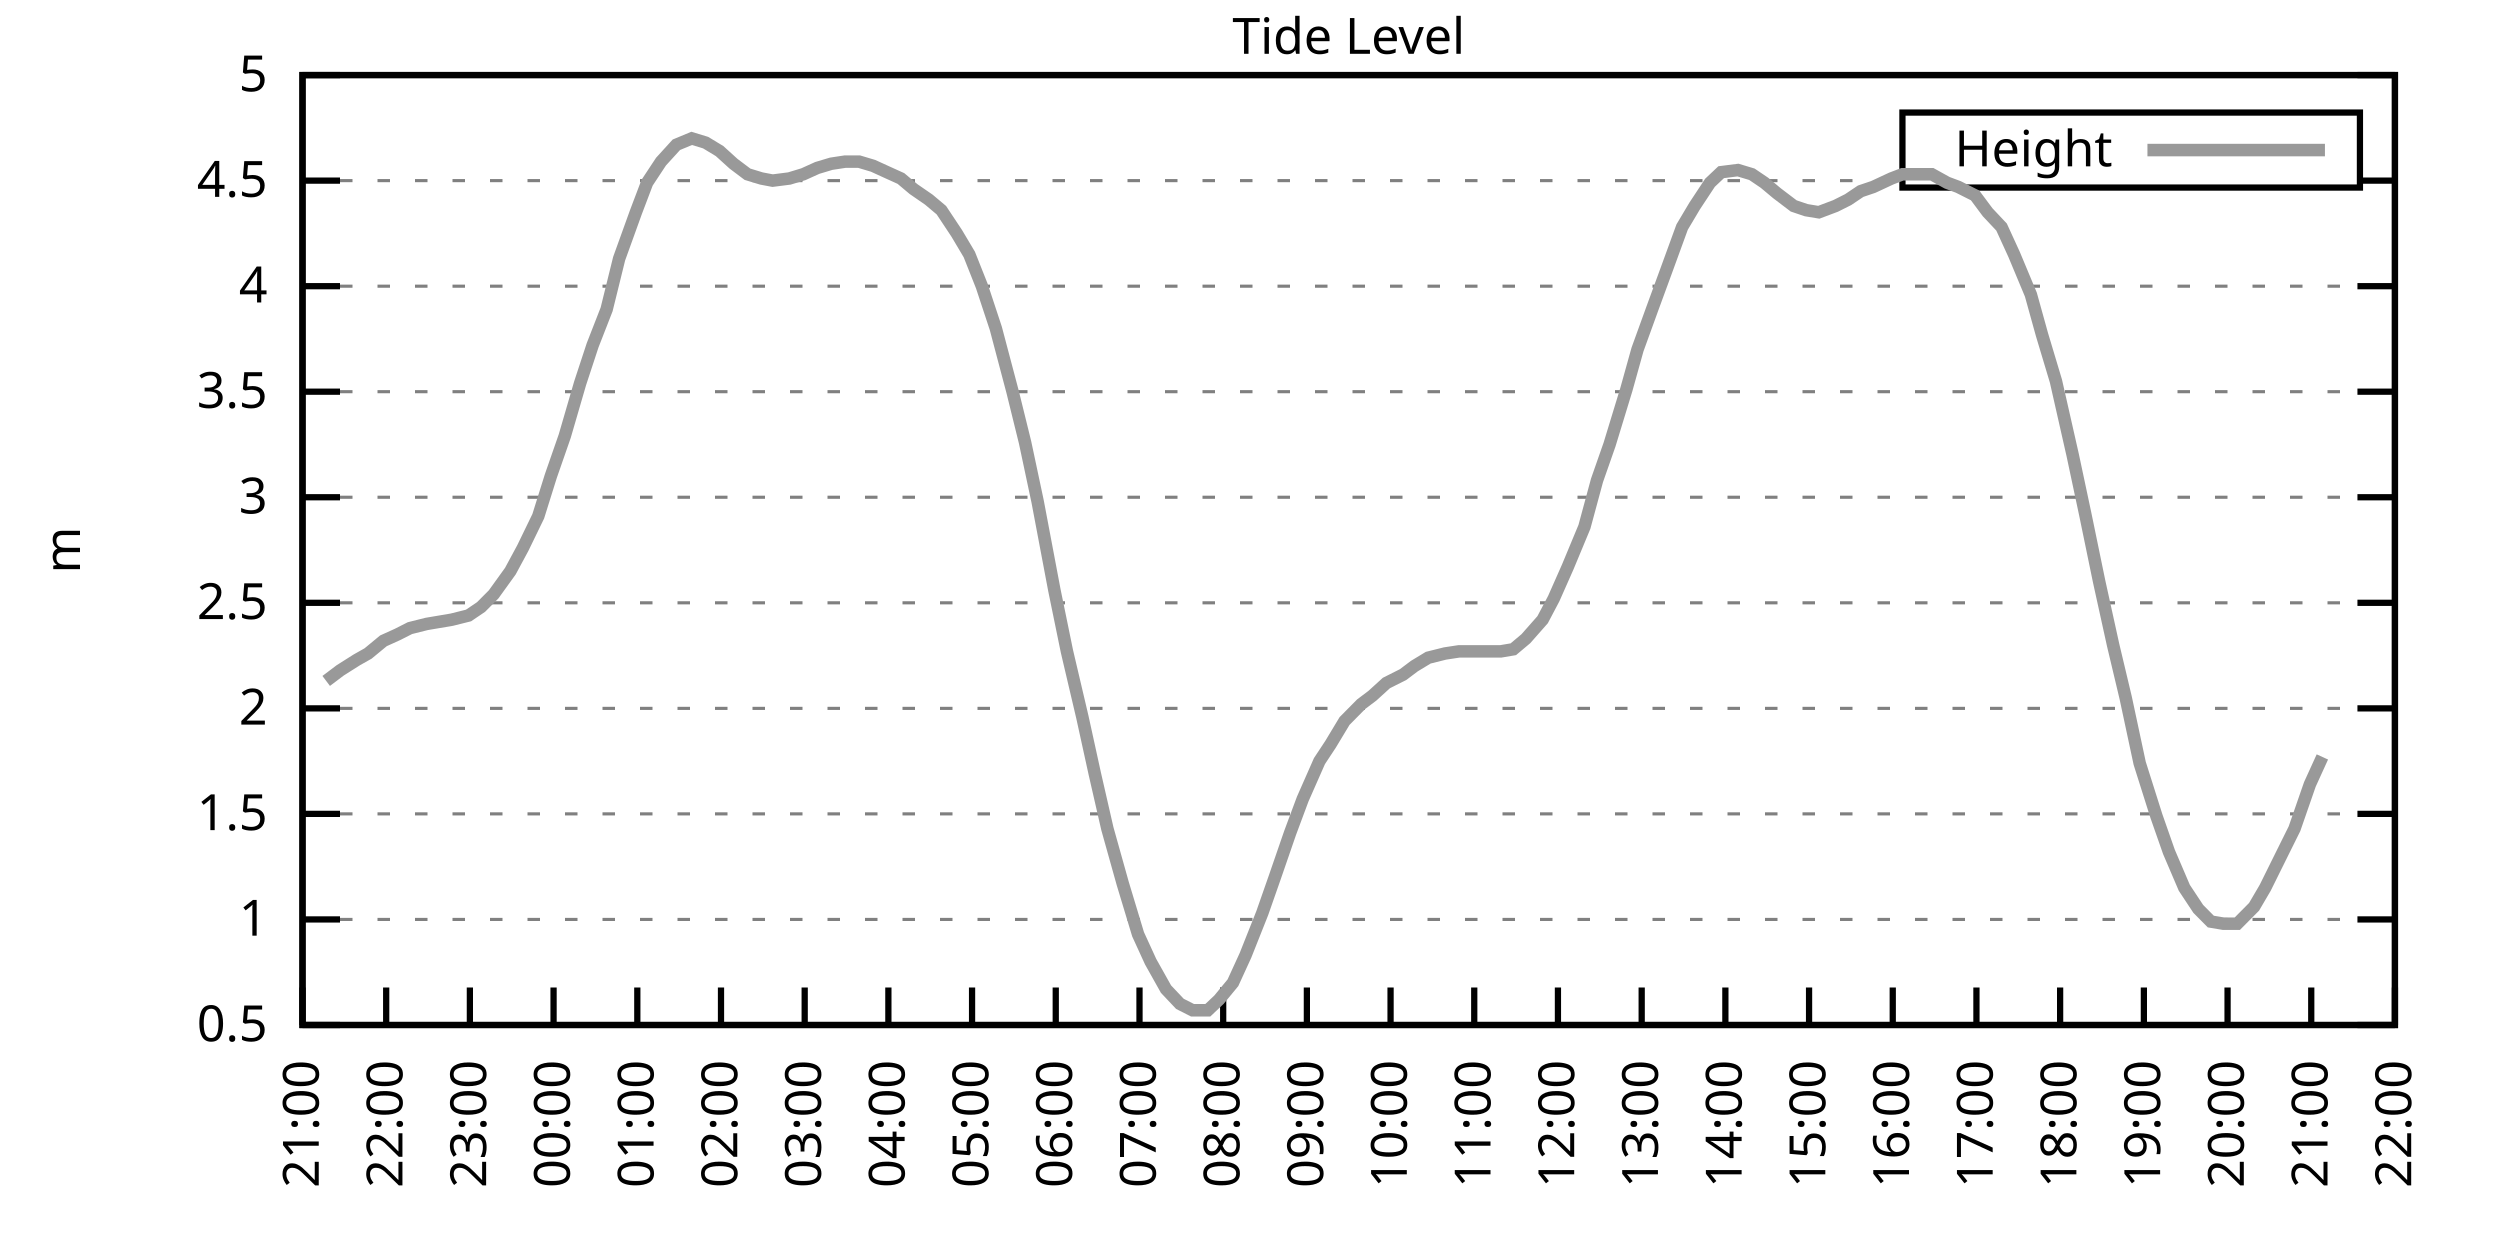
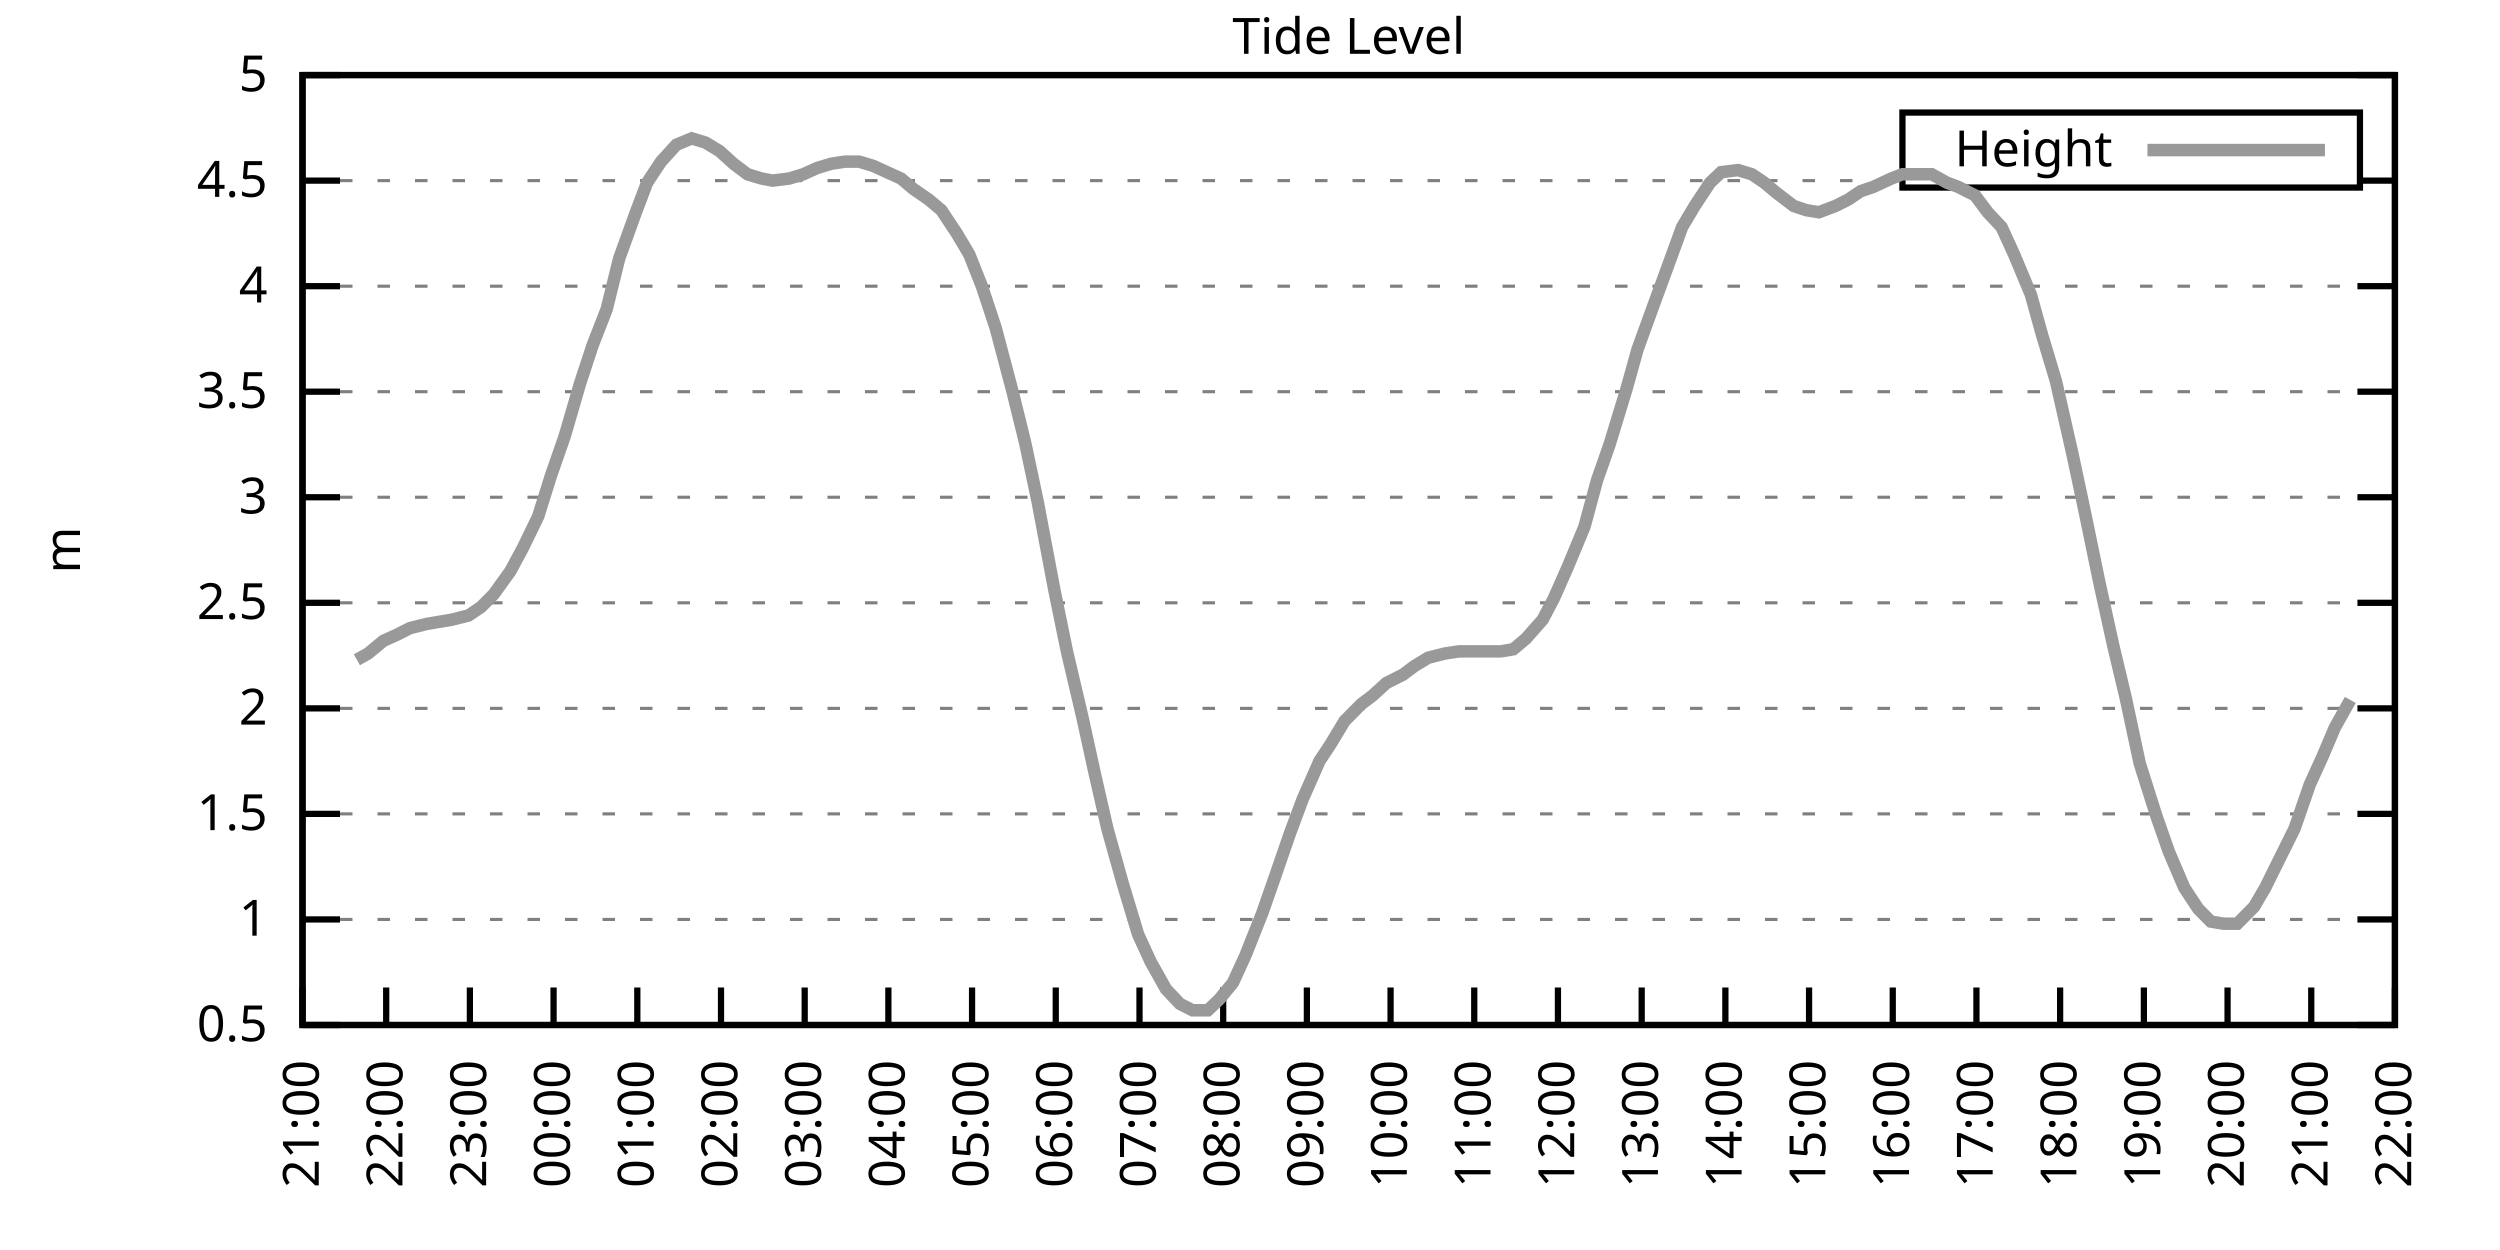
<svg xmlns="http://www.w3.org/2000/svg" xmlns:xlink="http://www.w3.org/1999/xlink" width="400" height="200" viewBox="0 0 400 200">
  <g id="gnuplot_canvas">
    <rect x="0" y="0" width="400" height="200" fill="none" />
    <defs>
      <circle id="gpDot" r="0.5" stroke-width="0.5" stroke="currentColor" />
      <path id="gpPt0" stroke-width="0.333" stroke="currentColor" d="M-1,0 h2 M0,-1 v2" />
      <path id="gpPt1" stroke-width="0.333" stroke="currentColor" d="M-1,-1 L1,1 M1,-1 L-1,1" />
      <path id="gpPt2" stroke-width="0.333" stroke="currentColor" d="M-1,0 L1,0 M0,-1 L0,1 M-1,-1 L1,1 M-1,1 L1,-1" />
      <rect id="gpPt3" stroke-width="0.333" stroke="currentColor" x="-1" y="-1" width="2" height="2" />
      <rect id="gpPt4" stroke-width="0.333" stroke="currentColor" fill="currentColor" x="-1" y="-1" width="2" height="2" />
      <circle id="gpPt5" stroke-width="0.333" stroke="currentColor" cx="0" cy="0" r="1" />
      <use xlink:href="#gpPt5" id="gpPt6" fill="currentColor" stroke="none" />
      <path id="gpPt7" stroke-width="0.333" stroke="currentColor" d="M0,-1.33 L-1.33,0.67 L1.33,0.67 z" />
      <use xlink:href="#gpPt7" id="gpPt8" fill="currentColor" stroke="none" />
      <use xlink:href="#gpPt7" id="gpPt9" stroke="currentColor" transform="rotate(180)" />
      <use xlink:href="#gpPt9" id="gpPt10" fill="currentColor" stroke="none" />
      <use xlink:href="#gpPt3" id="gpPt11" stroke="currentColor" transform="rotate(45)" />
      <use xlink:href="#gpPt11" id="gpPt12" fill="currentColor" stroke="none" />
      <path id="gpPt13" stroke-width="0.333" stroke="currentColor" d="M0,1.330 L1.265,0.411 L0.782,-1.067 L-0.782,-1.076 L-1.265,0.411 z" />
      <use xlink:href="#gpPt13" id="gpPt14" fill="currentColor" stroke="none" />
      <filter id="textbox" filterUnits="objectBoundingBox" x="0" y="0" height="1" width="1">
        <feFlood flood-color="white" flood-opacity="1" result="bgnd" />
        <feComposite in="SourceGraphic" in2="bgnd" operator="atop" />
      </filter>
      <filter id="greybox" filterUnits="objectBoundingBox" x="0" y="0" height="1" width="1">
        <feFlood flood-color="lightgrey" flood-opacity="1" result="grey" />
        <feComposite in="SourceGraphic" in2="grey" operator="atop" />
      </filter>
    </defs>
    <g fill="none" color="white" stroke="currentColor" stroke-width="1.00" stroke-linecap="butt" stroke-linejoin="miter">
</g>
    <g fill="none" color="black" stroke="currentColor" stroke-width="1.00" stroke-linecap="butt" stroke-linejoin="miter">
      <g stroke="none" shape-rendering="crispEdges">
        <polygon fill="rgb(255, 255, 255)" points="48.40,164.00 383.18,164.00 383.18,12.02 48.40,12.02 " />
      </g>
    </g>
    <g fill="none" color="black" stroke="currentColor" stroke-width="1.00" stroke-linecap="butt" stroke-linejoin="miter">
</g>
    <g fill="none" color="black" stroke="black" stroke-width="0.50" stroke-linecap="butt" stroke-linejoin="miter">
</g>
    <g fill="none" color="gray" stroke="currentColor" stroke-width="0.50" stroke-linecap="butt" stroke-linejoin="miter">
      <path stroke="gray" stroke-dasharray="2,4" class="gridline" d="M48.40,164.00 L383.19,164.00  " />
    </g>
    <g fill="none" color="gray" stroke="gray" stroke-width="1.00" stroke-linecap="butt" stroke-linejoin="miter">
</g>
    <g fill="none" color="black" stroke="currentColor" stroke-width="1.00" stroke-linecap="butt" stroke-linejoin="miter">
      <path stroke="black" d="M48.40,164.00 L54.40,164.00 M383.19,164.00 L377.19,164.00  " />
      <g transform="translate(42.80,166.60)" stroke="none" fill="black" font-family="Sans" font-size="8.00" text-anchor="end">
        <text>
          <tspan font-family="Sans"> 0.5</tspan>
        </text>
      </g>
    </g>
    <g fill="none" color="black" stroke="currentColor" stroke-width="1.00" stroke-linecap="butt" stroke-linejoin="miter">
</g>
    <g fill="none" color="black" stroke="black" stroke-width="0.50" stroke-linecap="butt" stroke-linejoin="miter">
</g>
    <g fill="none" color="gray" stroke="currentColor" stroke-width="0.50" stroke-linecap="butt" stroke-linejoin="miter">
      <path stroke="gray" stroke-dasharray="2,4" class="gridline" d="M48.40,147.11 L383.19,147.11  " />
    </g>
    <g fill="none" color="gray" stroke="gray" stroke-width="1.00" stroke-linecap="butt" stroke-linejoin="miter">
</g>
    <g fill="none" color="black" stroke="currentColor" stroke-width="1.00" stroke-linecap="butt" stroke-linejoin="miter">
      <path stroke="black" d="M48.40,147.11 L54.40,147.11 M383.19,147.11 L377.19,147.11  " />
      <g transform="translate(42.80,149.71)" stroke="none" fill="black" font-family="Sans" font-size="8.00" text-anchor="end">
        <text>
          <tspan font-family="Sans"> 1</tspan>
        </text>
      </g>
    </g>
    <g fill="none" color="black" stroke="currentColor" stroke-width="1.00" stroke-linecap="butt" stroke-linejoin="miter">
</g>
    <g fill="none" color="black" stroke="black" stroke-width="0.50" stroke-linecap="butt" stroke-linejoin="miter">
</g>
    <g fill="none" color="gray" stroke="currentColor" stroke-width="0.50" stroke-linecap="butt" stroke-linejoin="miter">
      <path stroke="gray" stroke-dasharray="2,4" class="gridline" d="M48.40,130.22 L383.19,130.22  " />
    </g>
    <g fill="none" color="gray" stroke="gray" stroke-width="1.00" stroke-linecap="butt" stroke-linejoin="miter">
</g>
    <g fill="none" color="black" stroke="currentColor" stroke-width="1.00" stroke-linecap="butt" stroke-linejoin="miter">
      <path stroke="black" d="M48.40,130.22 L54.40,130.22 M383.19,130.22 L377.19,130.22  " />
      <g transform="translate(42.80,132.82)" stroke="none" fill="black" font-family="Sans" font-size="8.00" text-anchor="end">
        <text>
          <tspan font-family="Sans"> 1.5</tspan>
        </text>
      </g>
    </g>
    <g fill="none" color="black" stroke="currentColor" stroke-width="1.00" stroke-linecap="butt" stroke-linejoin="miter">
</g>
    <g fill="none" color="black" stroke="black" stroke-width="0.50" stroke-linecap="butt" stroke-linejoin="miter">
</g>
    <g fill="none" color="gray" stroke="currentColor" stroke-width="0.50" stroke-linecap="butt" stroke-linejoin="miter">
      <path stroke="gray" stroke-dasharray="2,4" class="gridline" d="M48.40,113.34 L383.19,113.34  " />
    </g>
    <g fill="none" color="gray" stroke="gray" stroke-width="1.00" stroke-linecap="butt" stroke-linejoin="miter">
</g>
    <g fill="none" color="black" stroke="currentColor" stroke-width="1.00" stroke-linecap="butt" stroke-linejoin="miter">
      <path stroke="black" d="M48.40,113.34 L54.40,113.34 M383.19,113.34 L377.19,113.34  " />
      <g transform="translate(42.80,115.94)" stroke="none" fill="black" font-family="Sans" font-size="8.00" text-anchor="end">
        <text>
          <tspan font-family="Sans"> 2</tspan>
        </text>
      </g>
    </g>
    <g fill="none" color="black" stroke="currentColor" stroke-width="1.00" stroke-linecap="butt" stroke-linejoin="miter">
</g>
    <g fill="none" color="black" stroke="black" stroke-width="0.50" stroke-linecap="butt" stroke-linejoin="miter">
</g>
    <g fill="none" color="gray" stroke="currentColor" stroke-width="0.50" stroke-linecap="butt" stroke-linejoin="miter">
      <path stroke="gray" stroke-dasharray="2,4" class="gridline" d="M48.40,96.45 L383.19,96.45  " />
    </g>
    <g fill="none" color="gray" stroke="gray" stroke-width="1.00" stroke-linecap="butt" stroke-linejoin="miter">
</g>
    <g fill="none" color="black" stroke="currentColor" stroke-width="1.00" stroke-linecap="butt" stroke-linejoin="miter">
      <path stroke="black" d="M48.40,96.45 L54.40,96.45 M383.19,96.45 L377.19,96.45  " />
      <g transform="translate(42.80,99.05)" stroke="none" fill="black" font-family="Sans" font-size="8.00" text-anchor="end">
        <text>
          <tspan font-family="Sans"> 2.5</tspan>
        </text>
      </g>
    </g>
    <g fill="none" color="black" stroke="currentColor" stroke-width="1.00" stroke-linecap="butt" stroke-linejoin="miter">
</g>
    <g fill="none" color="black" stroke="black" stroke-width="0.50" stroke-linecap="butt" stroke-linejoin="miter">
</g>
    <g fill="none" color="gray" stroke="currentColor" stroke-width="0.50" stroke-linecap="butt" stroke-linejoin="miter">
      <path stroke="gray" stroke-dasharray="2,4" class="gridline" d="M48.40,79.56 L383.19,79.56  " />
    </g>
    <g fill="none" color="gray" stroke="gray" stroke-width="1.00" stroke-linecap="butt" stroke-linejoin="miter">
</g>
    <g fill="none" color="black" stroke="currentColor" stroke-width="1.00" stroke-linecap="butt" stroke-linejoin="miter">
      <path stroke="black" d="M48.40,79.56 L54.40,79.56 M383.19,79.56 L377.19,79.56  " />
      <g transform="translate(42.80,82.16)" stroke="none" fill="black" font-family="Sans" font-size="8.00" text-anchor="end">
        <text>
          <tspan font-family="Sans"> 3</tspan>
        </text>
      </g>
    </g>
    <g fill="none" color="black" stroke="currentColor" stroke-width="1.00" stroke-linecap="butt" stroke-linejoin="miter">
</g>
    <g fill="none" color="black" stroke="black" stroke-width="0.50" stroke-linecap="butt" stroke-linejoin="miter">
</g>
    <g fill="none" color="gray" stroke="currentColor" stroke-width="0.50" stroke-linecap="butt" stroke-linejoin="miter">
      <path stroke="gray" stroke-dasharray="2,4" class="gridline" d="M48.40,62.67 L383.19,62.67  " />
    </g>
    <g fill="none" color="gray" stroke="gray" stroke-width="1.00" stroke-linecap="butt" stroke-linejoin="miter">
</g>
    <g fill="none" color="black" stroke="currentColor" stroke-width="1.00" stroke-linecap="butt" stroke-linejoin="miter">
      <path stroke="black" d="M48.40,62.67 L54.40,62.67 M383.19,62.67 L377.19,62.67  " />
      <g transform="translate(42.80,65.27)" stroke="none" fill="black" font-family="Sans" font-size="8.00" text-anchor="end">
        <text>
          <tspan font-family="Sans"> 3.5</tspan>
        </text>
      </g>
    </g>
    <g fill="none" color="black" stroke="currentColor" stroke-width="1.00" stroke-linecap="butt" stroke-linejoin="miter">
</g>
    <g fill="none" color="black" stroke="black" stroke-width="0.50" stroke-linecap="butt" stroke-linejoin="miter">
</g>
    <g fill="none" color="gray" stroke="currentColor" stroke-width="0.50" stroke-linecap="butt" stroke-linejoin="miter">
      <path stroke="gray" stroke-dasharray="2,4" class="gridline" d="M48.40,45.79 L383.19,45.79  " />
    </g>
    <g fill="none" color="gray" stroke="gray" stroke-width="1.00" stroke-linecap="butt" stroke-linejoin="miter">
</g>
    <g fill="none" color="black" stroke="currentColor" stroke-width="1.00" stroke-linecap="butt" stroke-linejoin="miter">
      <path stroke="black" d="M48.40,45.79 L54.40,45.79 M383.19,45.79 L377.19,45.79  " />
      <g transform="translate(42.80,48.39)" stroke="none" fill="black" font-family="Sans" font-size="8.00" text-anchor="end">
        <text>
          <tspan font-family="Sans"> 4</tspan>
        </text>
      </g>
    </g>
    <g fill="none" color="black" stroke="currentColor" stroke-width="1.00" stroke-linecap="butt" stroke-linejoin="miter">
</g>
    <g fill="none" color="black" stroke="black" stroke-width="0.50" stroke-linecap="butt" stroke-linejoin="miter">
</g>
    <g fill="none" color="gray" stroke="currentColor" stroke-width="0.50" stroke-linecap="butt" stroke-linejoin="miter">
      <path stroke="gray" stroke-dasharray="2,4" class="gridline" d="M48.40,28.90 L304.39,28.90 M377.59,28.90 L383.19,28.90  " />
    </g>
    <g fill="none" color="gray" stroke="gray" stroke-width="1.00" stroke-linecap="butt" stroke-linejoin="miter">
</g>
    <g fill="none" color="black" stroke="currentColor" stroke-width="1.00" stroke-linecap="butt" stroke-linejoin="miter">
      <path stroke="black" d="M48.40,28.90 L54.40,28.90 M383.19,28.90 L377.19,28.90  " />
      <g transform="translate(42.80,31.50)" stroke="none" fill="black" font-family="Sans" font-size="8.00" text-anchor="end">
        <text>
          <tspan font-family="Sans"> 4.5</tspan>
        </text>
      </g>
    </g>
    <g fill="none" color="black" stroke="currentColor" stroke-width="1.00" stroke-linecap="butt" stroke-linejoin="miter">
</g>
    <g fill="none" color="black" stroke="black" stroke-width="0.50" stroke-linecap="butt" stroke-linejoin="miter">
</g>
    <g fill="none" color="gray" stroke="currentColor" stroke-width="0.50" stroke-linecap="butt" stroke-linejoin="miter">
      <path stroke="gray" stroke-dasharray="2,4" class="gridline" d="M48.40,12.01 L383.19,12.01  " />
    </g>
    <g fill="none" color="gray" stroke="gray" stroke-width="1.00" stroke-linecap="butt" stroke-linejoin="miter">
</g>
    <g fill="none" color="black" stroke="currentColor" stroke-width="1.00" stroke-linecap="butt" stroke-linejoin="miter">
      <path stroke="black" d="M48.40,12.01 L54.40,12.01 M383.19,12.01 L377.19,12.01  " />
      <g transform="translate(42.80,14.61)" stroke="none" fill="black" font-family="Sans" font-size="8.00" text-anchor="end">
        <text>
          <tspan font-family="Sans"> 5</tspan>
        </text>
      </g>
    </g>
    <g fill="none" color="black" stroke="currentColor" stroke-width="1.00" stroke-linecap="butt" stroke-linejoin="miter">
      <path stroke="black" d="M48.40,164.00 L48.40,158.00  " />
      <g transform="translate(51.00,169.60) rotate(270.00)" stroke="none" fill="black" font-family="Sans" font-size="8.00" text-anchor="end">
        <text>
          <tspan font-family="Sans">21:00</tspan>
        </text>
      </g>
    </g>
    <g fill="none" color="black" stroke="currentColor" stroke-width="1.00" stroke-linecap="butt" stroke-linejoin="miter">
      <path stroke="black" d="M61.79,164.00 L61.79,158.00  " />
      <g transform="translate(64.39,169.60) rotate(270.00)" stroke="none" fill="black" font-family="Sans" font-size="8.00" text-anchor="end">
        <text>
          <tspan font-family="Sans">22:00</tspan>
        </text>
      </g>
    </g>
    <g fill="none" color="black" stroke="currentColor" stroke-width="1.00" stroke-linecap="butt" stroke-linejoin="miter">
      <path stroke="black" d="M75.18,164.00 L75.18,158.00  " />
      <g transform="translate(77.78,169.60) rotate(270.00)" stroke="none" fill="black" font-family="Sans" font-size="8.00" text-anchor="end">
        <text>
          <tspan font-family="Sans">23:00</tspan>
        </text>
      </g>
    </g>
    <g fill="none" color="black" stroke="currentColor" stroke-width="1.00" stroke-linecap="butt" stroke-linejoin="miter">
      <path stroke="black" d="M88.57,164.00 L88.57,158.00  " />
      <g transform="translate(91.17,169.60) rotate(270.00)" stroke="none" fill="black" font-family="Sans" font-size="8.00" text-anchor="end">
        <text>
          <tspan font-family="Sans">00:00</tspan>
        </text>
      </g>
    </g>
    <g fill="none" color="black" stroke="currentColor" stroke-width="1.00" stroke-linecap="butt" stroke-linejoin="miter">
      <path stroke="black" d="M101.97,164.00 L101.97,158.00  " />
      <g transform="translate(104.57,169.60) rotate(270.00)" stroke="none" fill="black" font-family="Sans" font-size="8.00" text-anchor="end">
        <text>
          <tspan font-family="Sans">01:00</tspan>
        </text>
      </g>
    </g>
    <g fill="none" color="black" stroke="currentColor" stroke-width="1.00" stroke-linecap="butt" stroke-linejoin="miter">
      <path stroke="black" d="M115.36,164.00 L115.36,158.00  " />
      <g transform="translate(117.96,169.60) rotate(270.00)" stroke="none" fill="black" font-family="Sans" font-size="8.00" text-anchor="end">
        <text>
          <tspan font-family="Sans">02:00</tspan>
        </text>
      </g>
    </g>
    <g fill="none" color="black" stroke="currentColor" stroke-width="1.00" stroke-linecap="butt" stroke-linejoin="miter">
      <path stroke="black" d="M128.75,164.00 L128.75,158.00  " />
      <g transform="translate(131.35,169.60) rotate(270.00)" stroke="none" fill="black" font-family="Sans" font-size="8.00" text-anchor="end">
        <text>
          <tspan font-family="Sans">03:00</tspan>
        </text>
      </g>
    </g>
    <g fill="none" color="black" stroke="currentColor" stroke-width="1.00" stroke-linecap="butt" stroke-linejoin="miter">
      <path stroke="black" d="M142.14,164.00 L142.14,158.00  " />
      <g transform="translate(144.74,169.60) rotate(270.00)" stroke="none" fill="black" font-family="Sans" font-size="8.00" text-anchor="end">
        <text>
          <tspan font-family="Sans">04:00</tspan>
        </text>
      </g>
    </g>
    <g fill="none" color="black" stroke="currentColor" stroke-width="1.00" stroke-linecap="butt" stroke-linejoin="miter">
      <path stroke="black" d="M155.53,164.00 L155.53,158.00  " />
      <g transform="translate(158.13,169.60) rotate(270.00)" stroke="none" fill="black" font-family="Sans" font-size="8.00" text-anchor="end">
        <text>
          <tspan font-family="Sans">05:00</tspan>
        </text>
      </g>
    </g>
    <g fill="none" color="black" stroke="currentColor" stroke-width="1.00" stroke-linecap="butt" stroke-linejoin="miter">
      <path stroke="black" d="M168.92,164.00 L168.92,158.00  " />
      <g transform="translate(171.52,169.60) rotate(270.00)" stroke="none" fill="black" font-family="Sans" font-size="8.00" text-anchor="end">
        <text>
          <tspan font-family="Sans">06:00</tspan>
        </text>
      </g>
    </g>
    <g fill="none" color="black" stroke="currentColor" stroke-width="1.00" stroke-linecap="butt" stroke-linejoin="miter">
      <path stroke="black" d="M182.32,164.00 L182.32,158.00  " />
      <g transform="translate(184.92,169.60) rotate(270.00)" stroke="none" fill="black" font-family="Sans" font-size="8.00" text-anchor="end">
        <text>
          <tspan font-family="Sans">07:00</tspan>
        </text>
      </g>
    </g>
    <g fill="none" color="black" stroke="currentColor" stroke-width="1.00" stroke-linecap="butt" stroke-linejoin="miter">
      <path stroke="black" d="M195.71,164.00 L195.71,158.00  " />
      <g transform="translate(198.31,169.60) rotate(270.00)" stroke="none" fill="black" font-family="Sans" font-size="8.00" text-anchor="end">
        <text>
          <tspan font-family="Sans">08:00</tspan>
        </text>
      </g>
    </g>
    <g fill="none" color="black" stroke="currentColor" stroke-width="1.00" stroke-linecap="butt" stroke-linejoin="miter">
      <path stroke="black" d="M209.10,164.00 L209.10,158.00  " />
      <g transform="translate(211.70,169.60) rotate(270.00)" stroke="none" fill="black" font-family="Sans" font-size="8.00" text-anchor="end">
        <text>
          <tspan font-family="Sans">09:00</tspan>
        </text>
      </g>
    </g>
    <g fill="none" color="black" stroke="currentColor" stroke-width="1.00" stroke-linecap="butt" stroke-linejoin="miter">
      <path stroke="black" d="M222.49,164.00 L222.49,158.00  " />
      <g transform="translate(225.09,169.60) rotate(270.00)" stroke="none" fill="black" font-family="Sans" font-size="8.00" text-anchor="end">
        <text>
          <tspan font-family="Sans">10:00</tspan>
        </text>
      </g>
    </g>
    <g fill="none" color="black" stroke="currentColor" stroke-width="1.00" stroke-linecap="butt" stroke-linejoin="miter">
      <path stroke="black" d="M235.88,164.00 L235.88,158.00  " />
      <g transform="translate(238.48,169.60) rotate(270.00)" stroke="none" fill="black" font-family="Sans" font-size="8.00" text-anchor="end">
        <text>
          <tspan font-family="Sans">11:00</tspan>
        </text>
      </g>
    </g>
    <g fill="none" color="black" stroke="currentColor" stroke-width="1.00" stroke-linecap="butt" stroke-linejoin="miter">
      <path stroke="black" d="M249.27,164.00 L249.27,158.00  " />
      <g transform="translate(251.87,169.60) rotate(270.00)" stroke="none" fill="black" font-family="Sans" font-size="8.00" text-anchor="end">
        <text>
          <tspan font-family="Sans">12:00</tspan>
        </text>
      </g>
    </g>
    <g fill="none" color="black" stroke="currentColor" stroke-width="1.00" stroke-linecap="butt" stroke-linejoin="miter">
      <path stroke="black" d="M262.67,164.00 L262.67,158.00  " />
      <g transform="translate(265.27,169.60) rotate(270.00)" stroke="none" fill="black" font-family="Sans" font-size="8.00" text-anchor="end">
        <text>
          <tspan font-family="Sans">13:00</tspan>
        </text>
      </g>
    </g>
    <g fill="none" color="black" stroke="currentColor" stroke-width="1.00" stroke-linecap="butt" stroke-linejoin="miter">
      <path stroke="black" d="M276.06,164.00 L276.06,158.00  " />
      <g transform="translate(278.66,169.60) rotate(270.00)" stroke="none" fill="black" font-family="Sans" font-size="8.00" text-anchor="end">
        <text>
          <tspan font-family="Sans">14:00</tspan>
        </text>
      </g>
    </g>
    <g fill="none" color="black" stroke="currentColor" stroke-width="1.00" stroke-linecap="butt" stroke-linejoin="miter">
      <path stroke="black" d="M289.45,164.00 L289.45,158.00  " />
      <g transform="translate(292.05,169.60) rotate(270.00)" stroke="none" fill="black" font-family="Sans" font-size="8.00" text-anchor="end">
        <text>
          <tspan font-family="Sans">15:00</tspan>
        </text>
      </g>
    </g>
    <g fill="none" color="black" stroke="currentColor" stroke-width="1.00" stroke-linecap="butt" stroke-linejoin="miter">
      <path stroke="black" d="M302.84,164.00 L302.84,158.00  " />
      <g transform="translate(305.44,169.60) rotate(270.00)" stroke="none" fill="black" font-family="Sans" font-size="8.00" text-anchor="end">
        <text>
          <tspan font-family="Sans">16:00</tspan>
        </text>
      </g>
    </g>
    <g fill="none" color="black" stroke="currentColor" stroke-width="1.00" stroke-linecap="butt" stroke-linejoin="miter">
      <path stroke="black" d="M316.23,164.00 L316.23,158.00  " />
      <g transform="translate(318.83,169.60) rotate(270.00)" stroke="none" fill="black" font-family="Sans" font-size="8.00" text-anchor="end">
        <text>
          <tspan font-family="Sans">17:00</tspan>
        </text>
      </g>
    </g>
    <g fill="none" color="black" stroke="currentColor" stroke-width="1.00" stroke-linecap="butt" stroke-linejoin="miter">
      <path stroke="black" d="M329.62,164.00 L329.62,158.00  " />
      <g transform="translate(332.22,169.60) rotate(270.00)" stroke="none" fill="black" font-family="Sans" font-size="8.00" text-anchor="end">
        <text>
          <tspan font-family="Sans">18:00</tspan>
        </text>
      </g>
    </g>
    <g fill="none" color="black" stroke="currentColor" stroke-width="1.00" stroke-linecap="butt" stroke-linejoin="miter">
      <path stroke="black" d="M343.02,164.00 L343.02,158.00  " />
      <g transform="translate(345.62,169.60) rotate(270.00)" stroke="none" fill="black" font-family="Sans" font-size="8.00" text-anchor="end">
        <text>
          <tspan font-family="Sans">19:00</tspan>
        </text>
      </g>
    </g>
    <g fill="none" color="black" stroke="currentColor" stroke-width="1.00" stroke-linecap="butt" stroke-linejoin="miter">
      <path stroke="black" d="M356.41,164.00 L356.41,158.00  " />
      <g transform="translate(359.01,169.60) rotate(270.00)" stroke="none" fill="black" font-family="Sans" font-size="8.00" text-anchor="end">
        <text>
          <tspan font-family="Sans">20:00</tspan>
        </text>
      </g>
    </g>
    <g fill="none" color="black" stroke="currentColor" stroke-width="1.00" stroke-linecap="butt" stroke-linejoin="miter">
      <path stroke="black" d="M369.80,164.00 L369.80,158.00  " />
      <g transform="translate(372.40,169.60) rotate(270.00)" stroke="none" fill="black" font-family="Sans" font-size="8.00" text-anchor="end">
        <text>
          <tspan font-family="Sans">21:00</tspan>
        </text>
      </g>
    </g>
    <g fill="none" color="black" stroke="currentColor" stroke-width="1.00" stroke-linecap="butt" stroke-linejoin="miter">
      <path stroke="black" d="M383.19,164.00 L383.19,158.00  " />
      <g transform="translate(385.79,169.60) rotate(270.00)" stroke="none" fill="black" font-family="Sans" font-size="8.00" text-anchor="end">
        <text>
          <tspan font-family="Sans">22:00</tspan>
        </text>
      </g>
    </g>
    <g fill="none" color="black" stroke="currentColor" stroke-width="1.00" stroke-linecap="butt" stroke-linejoin="miter">
</g>
    <g fill="none" color="black" stroke="currentColor" stroke-width="1.00" stroke-linecap="butt" stroke-linejoin="miter">
      <path stroke="black" d="M48.40,12.01 L48.40,164.00 L383.19,164.00 L383.19,12.01 L48.40,12.01 Z  " />
    </g>
    <g fill="none" color="black" stroke="currentColor" stroke-width="1.00" stroke-linecap="butt" stroke-linejoin="miter">
</g>
    <g fill="none" color="black" stroke="currentColor" stroke-width="1.00" stroke-linecap="butt" stroke-linejoin="miter">
      <path stroke="black" d="M304.39,30.01 L304.39,18.01 L377.59,18.01 L377.59,30.01 L304.39,30.01 Z  " />
    </g>
    <g id="Tide_level_plot_1">
      <g fill="none" color="white" stroke="black" stroke-width="2.00" stroke-linecap="butt" stroke-linejoin="miter">
</g>
      <g fill="none" color="black" stroke="currentColor" stroke-width="2.00" stroke-linecap="butt" stroke-linejoin="miter">
        <g transform="translate(337.99,26.61)" stroke="none" fill="black" font-family="Sans" font-size="8.00" text-anchor="end">
          <text>
            <tspan font-family="Sans">Height</tspan>
          </text>
        </g>
      </g>
      <g fill="none" color="black" stroke="currentColor" stroke-width="2.00" stroke-linecap="butt" stroke-linejoin="miter">
-         <path stroke="rgb(153, 153, 153)" d="M343.59,24.01 L371.99,24.01 M52.19,108.95 L54.43,107.26 L57.10,105.57 L58.89,104.56 L61.35,102.53 L63.58,101.52   L65.59,100.50 L68.26,99.83 L70.27,99.49 L72.28,99.15 L74.96,98.48 L76.97,97.12 L78.98,95.10 L81.66,91.38   L83.66,87.67 L86.12,82.60 L88.13,76.18 L90.36,69.77 L92.82,61.32 L94.82,55.24 L97.06,49.50 L99.06,41.39   L101.74,33.96 L103.53,29.24 L105.76,25.86 L108.22,23.16 L110.67,22.14 L112.90,22.82 L115.13,24.17 L117.37,26.20   L119.60,27.88 L121.83,28.56 L123.62,28.90 L126.29,28.56 L128.53,27.88 L130.76,26.87 L132.99,26.20 L135.22,25.86   L137.45,25.86 L139.69,26.53 L141.92,27.55 L144.15,28.56 L146.16,30.25 L148.61,31.94 L150.62,33.63 L153.08,37.34   L155.09,40.72 L157.10,45.79 L159.33,52.54 L162.01,62.67 L164.01,70.78 L166.02,80.24 L168.70,94.42 L170.71,104.22   L173.17,114.69 L175.17,123.81 L177.18,132.59 L179.64,141.37 L182.09,149.48 L184.10,153.87 L186.56,158.26 L188.79,160.62   L190.80,161.64 L193.25,161.64 L195.04,159.95 L197.27,157.24 L199.28,152.85 L201.96,146.10 L203.97,140.36 L206.42,133.26   L208.43,127.86 L211.11,121.78 L212.89,119.08 L215.13,115.36 L217.80,112.66 L219.59,111.31 L221.82,109.28 L224.50,107.93   L226.29,106.58 L228.52,105.23 L231.20,104.56 L233.43,104.22 L235.44,104.22 L237.44,104.22 L240.12,104.22 L242.13,103.88   L244.14,102.19 L246.82,99.15 L248.60,95.77 L250.84,90.71 L253.51,84.29 L255.52,76.86 L257.53,71.12 L260.21,62.34   L262.00,55.92 L264.45,49.16 L266.68,43.08 L269.14,36.33 L271.15,32.95 L273.60,29.24 L275.39,27.55 L278.07,27.21   L280.30,27.88 L282.31,29.24 L284.32,30.92 L286.99,32.95 L289.00,33.63 L291.01,33.96 L293.69,32.95 L295.70,31.94   L297.71,30.59 L299.72,29.91 L302.62,28.56 L304.40,27.88 L306.63,27.88 L309.09,27.88 L311.54,29.24 L313.33,29.91   L316.01,31.26 L318.02,33.96 L320.25,36.33 L322.26,40.72 L324.94,47.14 L326.72,53.55 L328.95,60.98 L331.63,72.81   L333.64,82.26 L335.87,93.07 L338.10,103.20 L340.11,111.65 L342.35,122.12 L345.02,130.56 L347.03,136.30 L349.49,142.05   L351.72,145.42 L353.73,147.45 L355.74,147.79 L357.97,147.79 L360.65,145.09 L362.43,142.05 L365.11,136.64 L367.12,132.59   L369.58,125.50 L371.58,121.11  " />
+         <path stroke="rgb(153, 153, 153)" d="M343.59,24.01 L371.99,24.01 M57.10,105.57 L58.89,104.56 L61.35,102.53 L63.58,101.52 L65.59,100.50 L68.26,99.83   L70.27,99.49 L72.28,99.15 L74.96,98.48 L76.97,97.12 L78.98,95.10 L81.66,91.38 L83.66,87.67 L86.12,82.60   L88.13,76.18 L90.36,69.77 L92.82,61.32 L94.82,55.24 L97.06,49.50 L99.06,41.39 L101.74,33.96 L103.53,29.24   L105.76,25.86 L108.22,23.16 L110.67,22.14 L112.90,22.82 L115.13,24.17 L117.37,26.20 L119.60,27.88 L121.83,28.56   L123.62,28.90 L126.29,28.56 L128.53,27.88 L130.76,26.87 L132.99,26.20 L135.22,25.86 L137.45,25.86 L139.69,26.53   L141.92,27.55 L144.15,28.56 L146.16,30.25 L148.61,31.94 L150.62,33.63 L153.08,37.34 L155.09,40.72 L157.10,45.79   L159.33,52.54 L162.01,62.67 L164.01,70.78 L166.02,80.24 L168.70,94.42 L170.71,104.22 L173.17,114.69 L175.17,123.81   L177.18,132.59 L179.64,141.37 L182.09,149.48 L184.10,153.87 L186.56,158.26 L188.79,160.62 L190.80,161.64 L193.25,161.64   L195.04,159.95 L197.27,157.24 L199.28,152.85 L201.96,146.10 L203.97,140.36 L206.42,133.26 L208.43,127.86 L211.11,121.78   L212.89,119.08 L215.13,115.36 L217.80,112.66 L219.59,111.31 L221.82,109.28 L224.50,107.93 L226.29,106.58 L228.52,105.23   L231.20,104.56 L233.43,104.22 L235.44,104.22 L237.44,104.22 L240.12,104.22 L242.13,103.88 L244.14,102.19 L246.82,99.15   L248.60,95.77 L250.84,90.71 L253.51,84.29 L255.52,76.86 L257.53,71.12 L260.21,62.34 L262.00,55.92 L264.45,49.16   L266.68,43.08 L269.14,36.33 L271.15,32.95 L273.60,29.24 L275.39,27.55 L278.07,27.21 L280.30,27.88 L282.31,29.24   L284.32,30.92 L286.99,32.95 L289.00,33.63 L291.01,33.96 L293.69,32.95 L295.70,31.94 L297.71,30.59 L299.72,29.91   L302.62,28.56 L304.40,27.88 L306.63,27.88 L309.09,27.88 L311.54,29.24 L313.33,29.91 L316.01,31.26 L318.02,33.96   L320.25,36.33 L322.26,40.72 L324.94,47.14 L326.72,53.55 L328.95,60.98 L331.63,72.81 L333.64,82.26 L335.87,93.07   L338.10,103.20 L340.11,111.65 L342.35,122.12 L345.02,130.56 L347.03,136.30 L349.49,142.05 L351.72,145.42 L353.73,147.45   L355.74,147.79 L357.97,147.79 L360.65,145.09 L362.43,142.05 L365.11,136.64 L367.12,132.59 L369.58,125.50 L371.58,121.11   L373.59,116.38 L376.05,111.99  " />
      </g>
    </g>
    <g fill="none" color="black" stroke="currentColor" stroke-width="2.00" stroke-linecap="butt" stroke-linejoin="miter">
</g>
    <g fill="none" color="black" stroke="black" stroke-width="1.00" stroke-linecap="butt" stroke-linejoin="miter">
</g>
    <g fill="none" color="black" stroke="currentColor" stroke-width="1.00" stroke-linecap="butt" stroke-linejoin="miter">
      <path stroke="black" d="M48.40,12.01 L48.40,164.00 L383.19,164.00 L383.19,12.01 L48.40,12.01 Z  " />
      <g transform="translate(12.80,88.01) rotate(270.00)" stroke="none" fill="black" font-family="Sans" font-size="8.00" text-anchor="middle">
        <text>
          <tspan font-family="Sans">m</tspan>
        </text>
      </g>
    </g>
    <g fill="none" color="black" stroke="currentColor" stroke-width="1.00" stroke-linecap="butt" stroke-linejoin="miter">
</g>
    <g fill="none" color="black" stroke="currentColor" stroke-width="1.00" stroke-linecap="butt" stroke-linejoin="miter">
      <g transform="translate(215.79,8.61)" stroke="none" fill="black" font-family="Sans" font-size="8.00" text-anchor="middle">
        <text>
          <tspan font-family="Sans">Tide Level</tspan>
        </text>
      </g>
    </g>
    <g fill="none" color="black" stroke="currentColor" stroke-width="1.00" stroke-linecap="butt" stroke-linejoin="miter">
</g>
  </g>
</svg>
